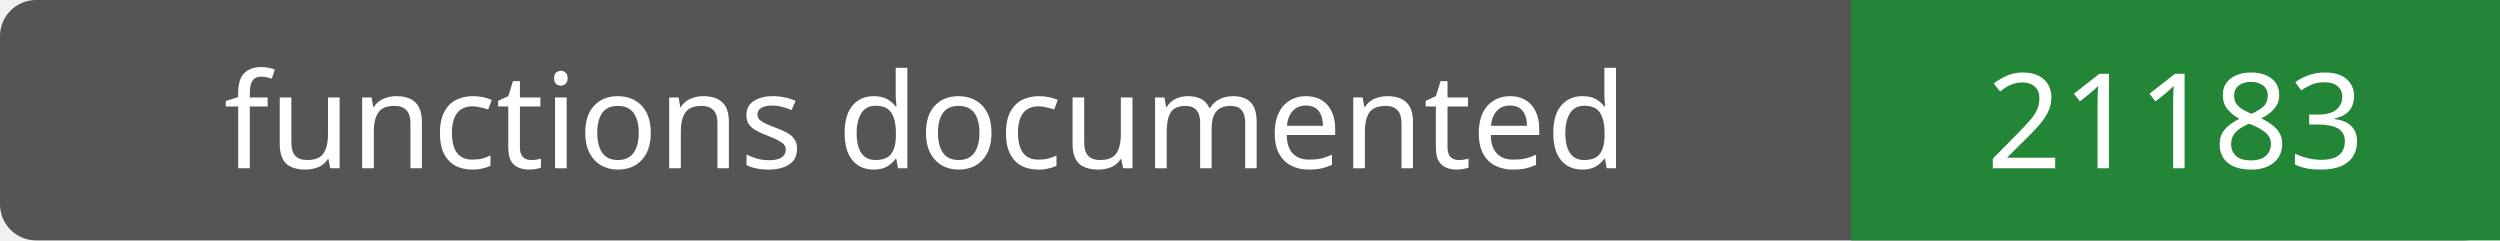
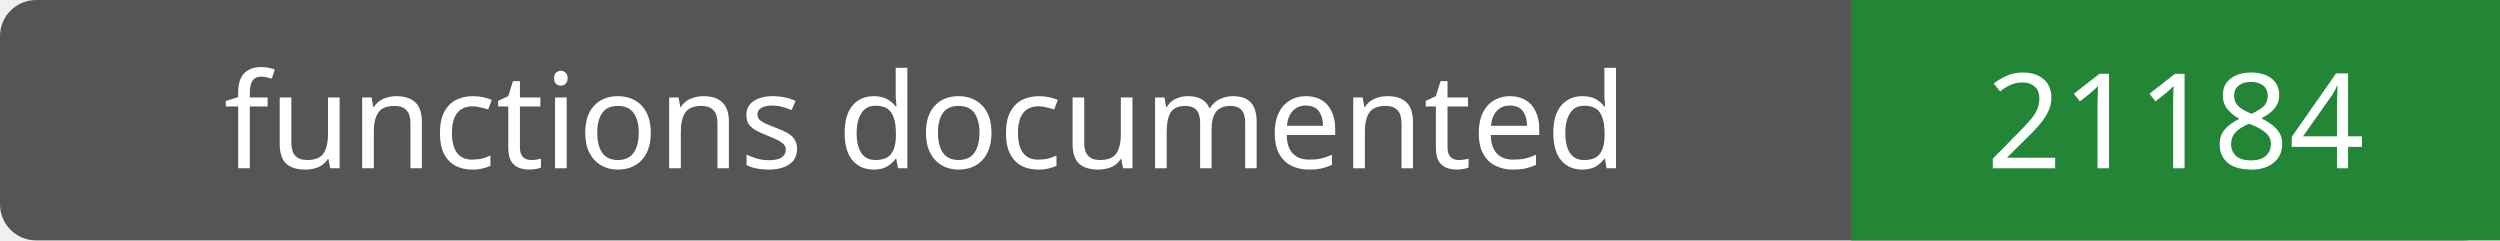
- <svg xmlns="http://www.w3.org/2000/svg" width="208" height="20" role="img" aria-label="functions documented: 21183">
+ <svg xmlns="http://www.w3.org/2000/svg" width="208" height="20" role="img" aria-label="functions documented: 21184">
  <rect width="208" height="20" rx="3" fill="#555" />
  <path fill="#238636" d="M154 0h54v20H154z" />
  <g fill="#fff" text-anchor="middle" font-family="Verdana,sans-serif" font-size="11">
    <text x="77.0" y="14">functions documented</text>
-     <text x="181.0" y="14">21183</text>
+     <text x="181.0" y="14">21184</text>
  </g>
</svg>
